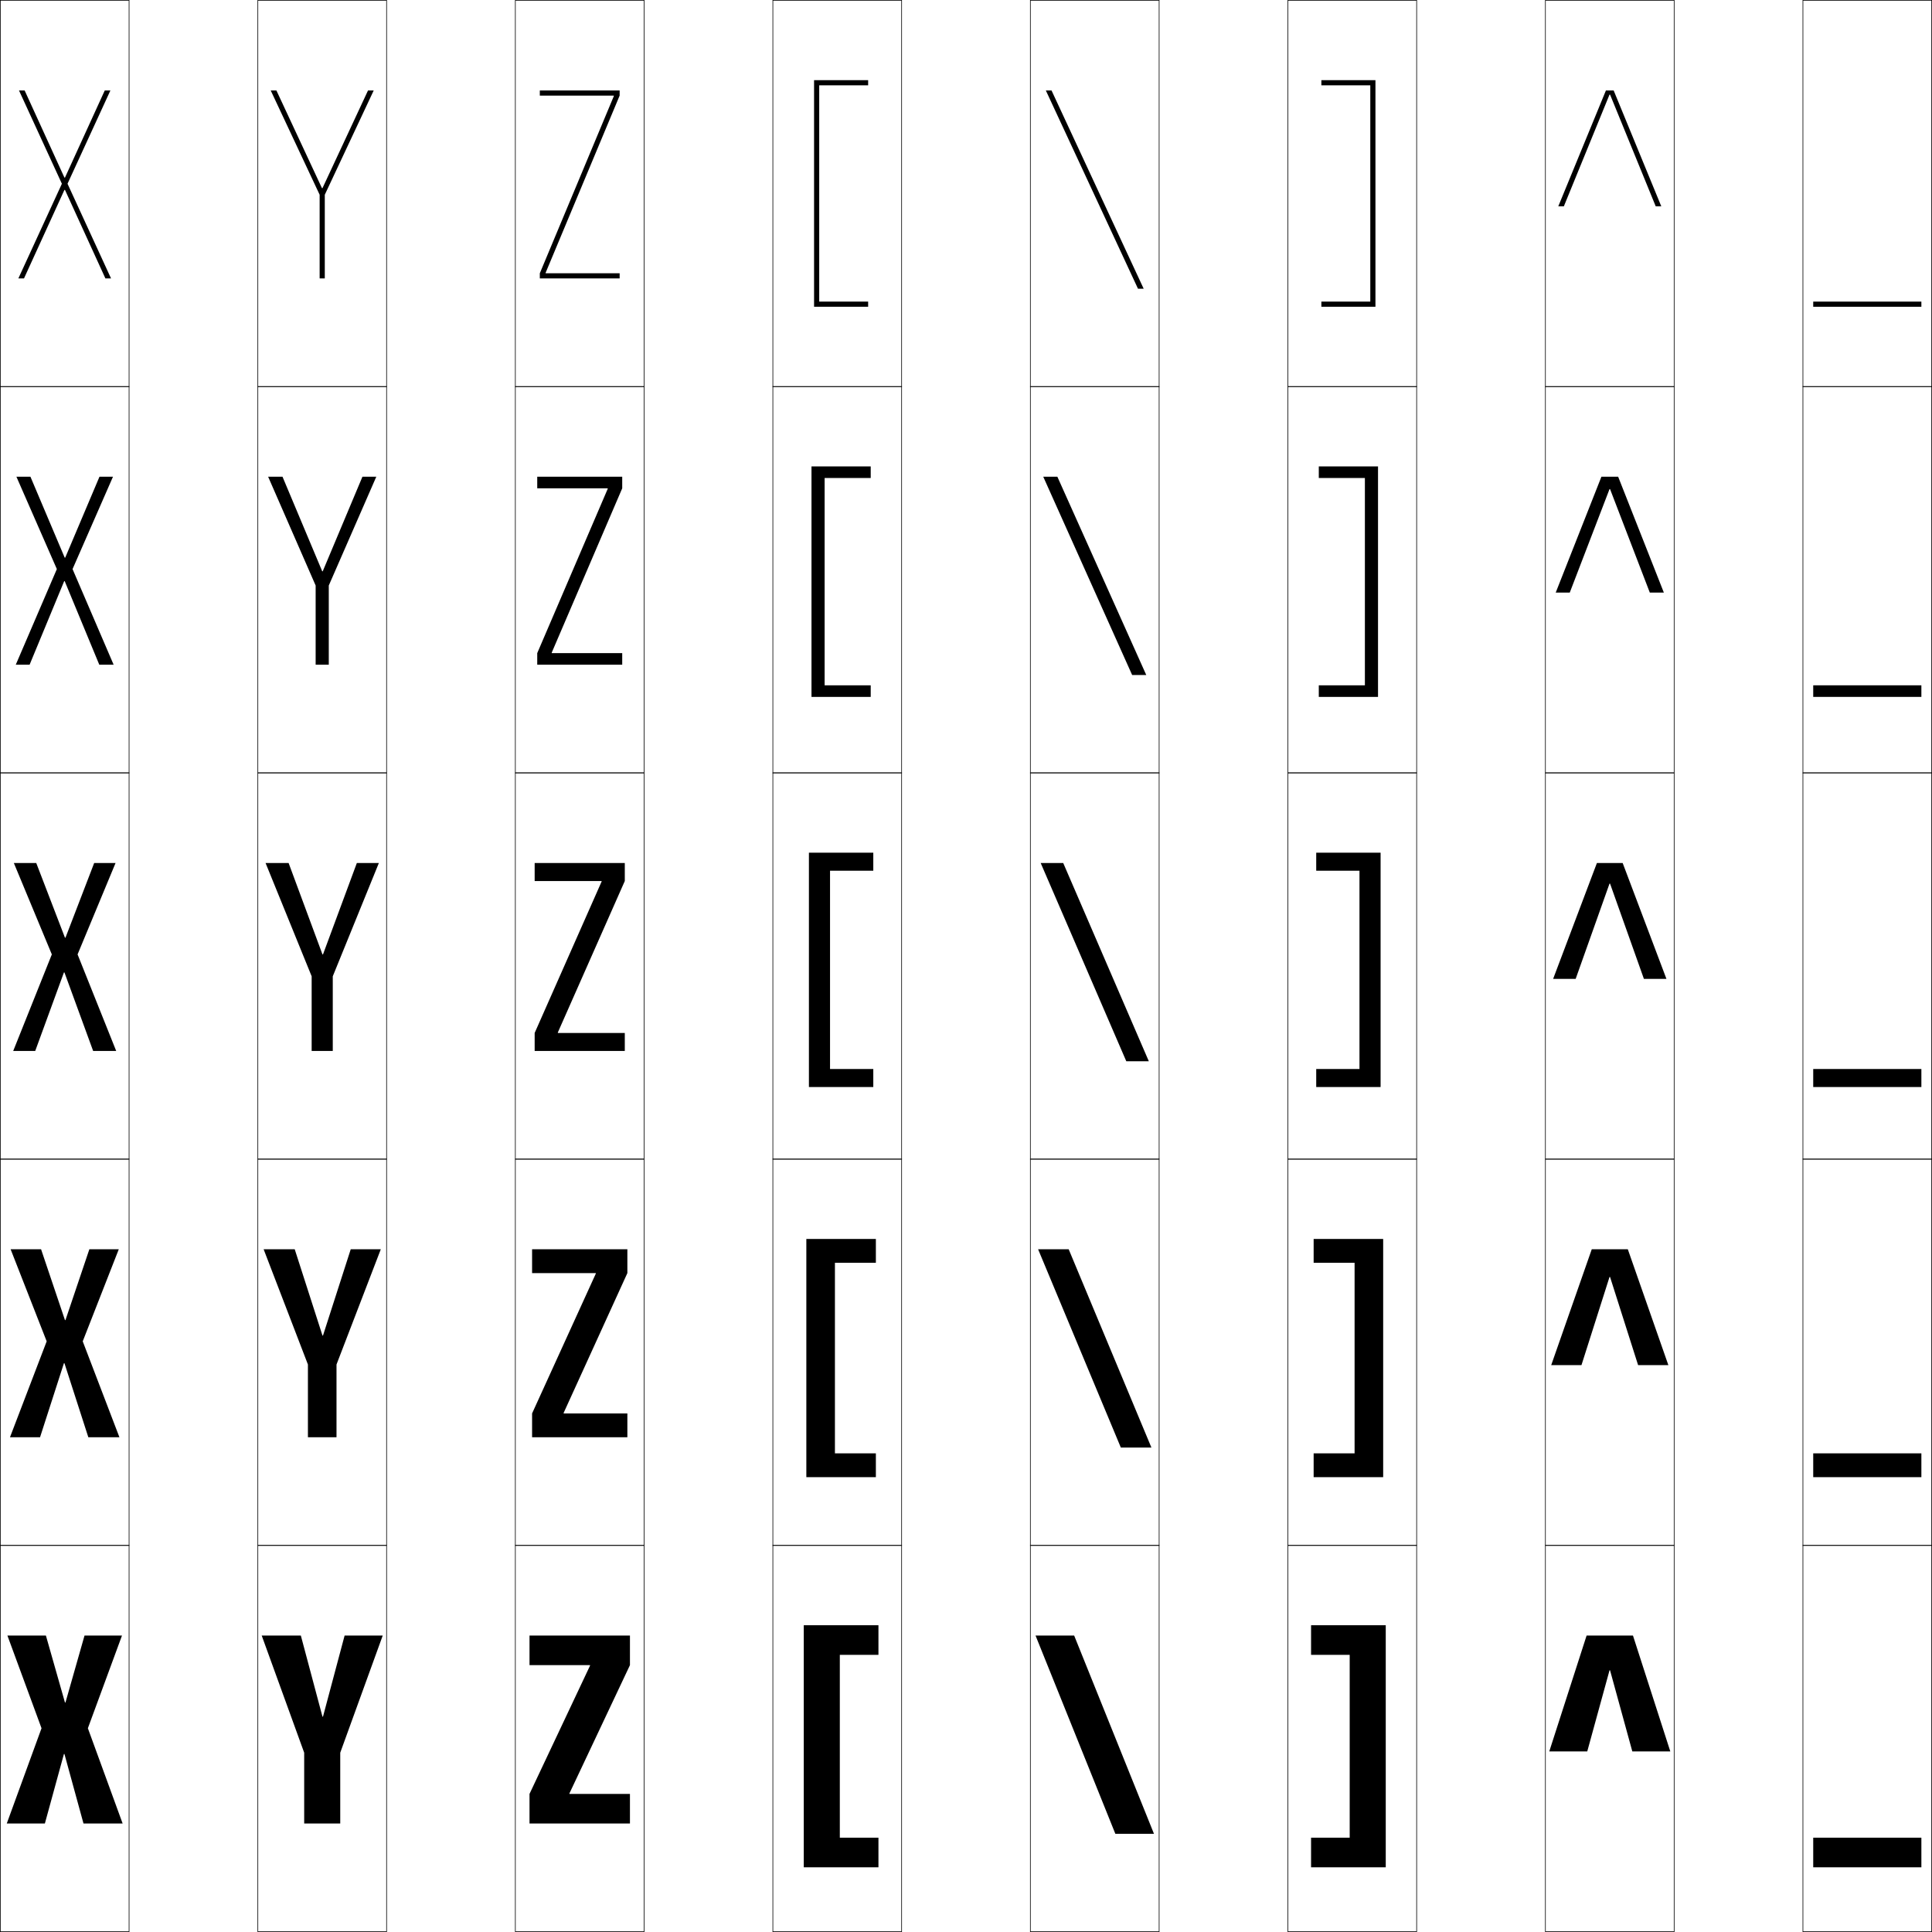
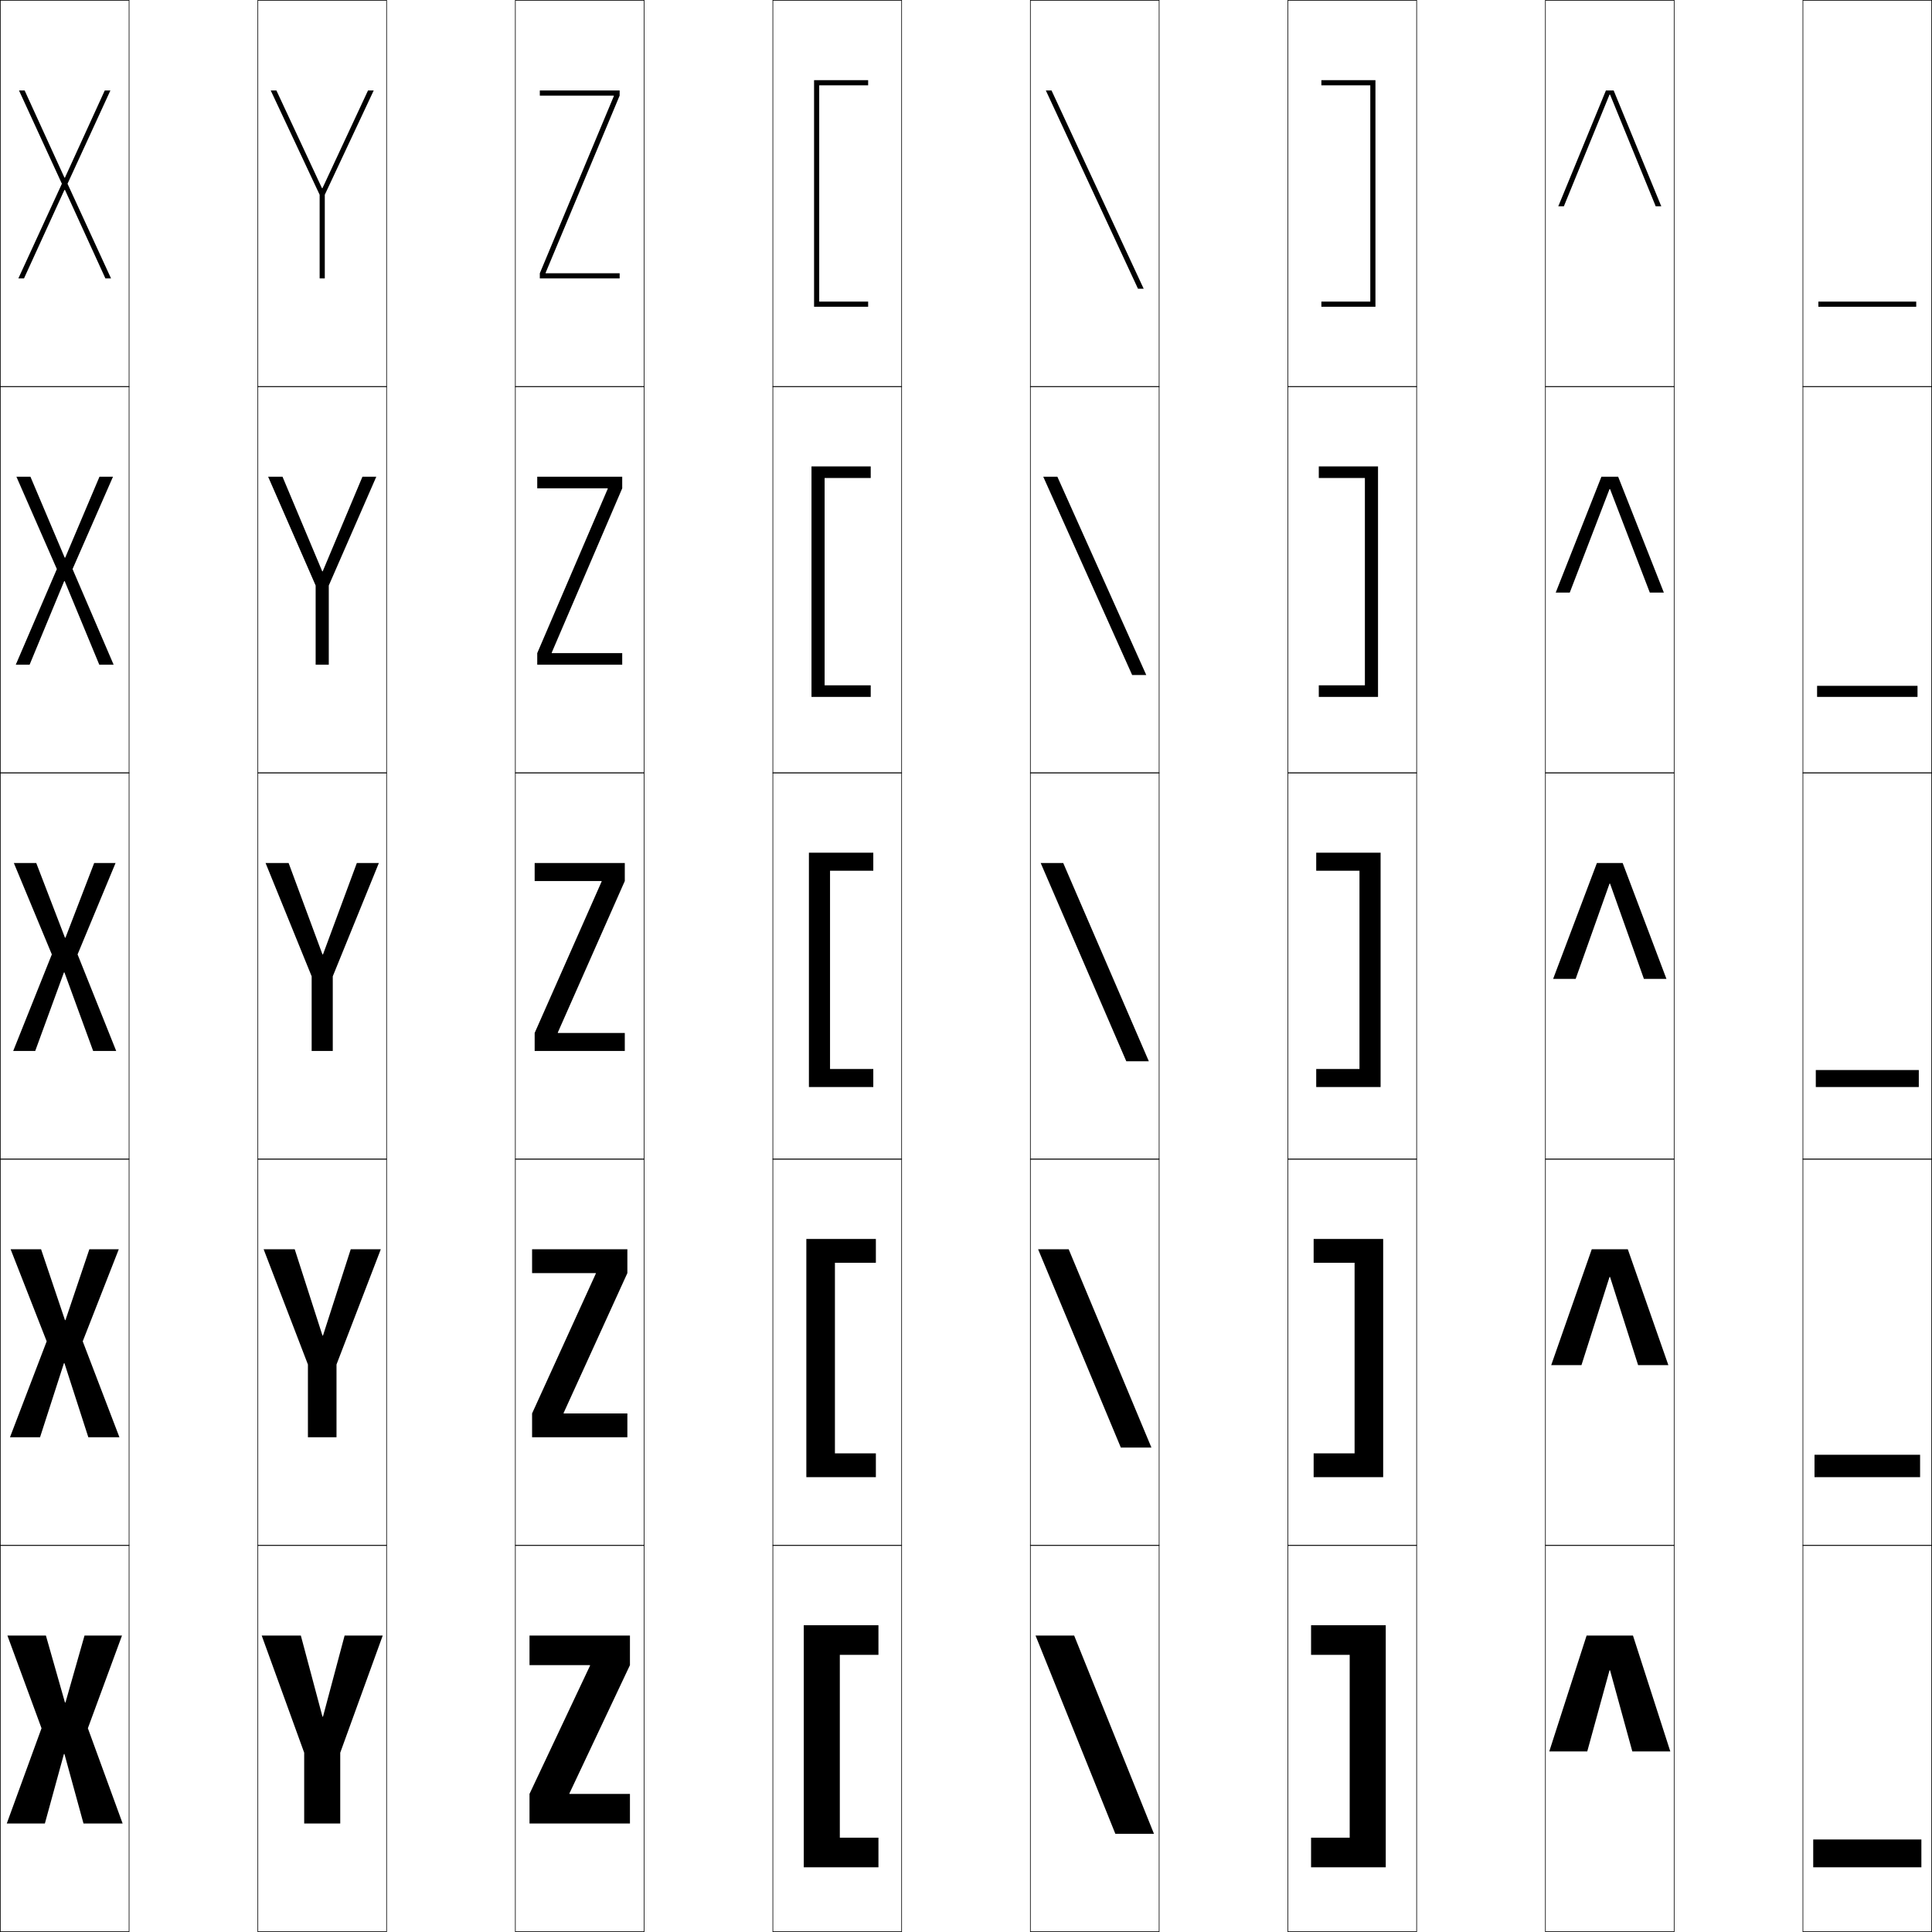
<svg xmlns="http://www.w3.org/2000/svg" width="750.25" height="750.25" viewBox="0 0 750.25 750.25" overflow="visible" enable-background="new 0 0 750.25 750.25" xml:space="preserve">
  <g id="レイヤー1">
    <g>
      <rect x="0.125" y="0.125" fill="none" stroke="#000000" stroke-width="0.25" width="50" height="150" />
      <rect x="100.125" y="0.125" fill="none" stroke="#000000" stroke-width="0.25" width="50" height="150" />
      <rect x="200.125" y="0.125" fill="none" stroke="#000000" stroke-width="0.25" width="50" height="150" />
      <rect x="300.125" y="0.125" fill="none" stroke="#000000" stroke-width="0.25" width="50" height="150" />
      <rect x="400.125" y="0.125" fill="none" stroke="#000000" stroke-width="0.25" width="50" height="150" />
      <rect x="500.125" y="0.125" fill="none" stroke="#000000" stroke-width="0.25" width="50" height="150" />
      <rect x="600.125" y="0.125" fill="none" stroke="#000000" stroke-width="0.25" width="50" height="150" />
      <rect x="0.125" y="150.125" fill="none" stroke="#000000" stroke-width="0.25" width="50" height="150" />
      <rect x="100.125" y="150.125" fill="none" stroke="#000000" stroke-width="0.25" width="50" height="150" />
      <rect x="200.125" y="150.125" fill="none" stroke="#000000" stroke-width="0.25" width="50" height="150" />
      <rect x="300.125" y="150.125" fill="none" stroke="#000000" stroke-width="0.25" width="50" height="150" />
      <rect x="400.125" y="150.125" fill="none" stroke="#000000" stroke-width="0.25" width="50" height="150" />
      <rect x="500.125" y="150.125" fill="none" stroke="#000000" stroke-width="0.25" width="50" height="150" />
      <rect x="600.125" y="150.125" fill="none" stroke="#000000" stroke-width="0.25" width="50" height="150" />
      <rect x="0.125" y="300.125" fill="none" stroke="#000000" stroke-width="0.25" width="50" height="150" />
      <rect x="100.125" y="300.125" fill="none" stroke="#000000" stroke-width="0.25" width="50" height="150" />
      <rect x="200.125" y="300.125" fill="none" stroke="#000000" stroke-width="0.25" width="50" height="150" />
      <rect x="300.125" y="300.125" fill="none" stroke="#000000" stroke-width="0.25" width="50" height="150" />
      <rect x="400.125" y="300.125" fill="none" stroke="#000000" stroke-width="0.25" width="50" height="150" />
      <rect x="500.125" y="300.125" fill="none" stroke="#000000" stroke-width="0.25" width="50" height="150" />
      <rect x="600.125" y="300.125" fill="none" stroke="#000000" stroke-width="0.25" width="50" height="150" />
      <rect x="0.125" y="450.125" fill="none" stroke="#000000" stroke-width="0.25" width="50" height="150" />
      <rect x="100.125" y="450.125" fill="none" stroke="#000000" stroke-width="0.25" width="50" height="150" />
      <rect x="200.125" y="450.125" fill="none" stroke="#000000" stroke-width="0.25" width="50" height="150" />
      <rect x="300.125" y="450.125" fill="none" stroke="#000000" stroke-width="0.25" width="50" height="150" />
      <rect x="400.125" y="450.125" fill="none" stroke="#000000" stroke-width="0.25" width="50" height="150" />
      <rect x="500.125" y="450.125" fill="none" stroke="#000000" stroke-width="0.25" width="50" height="150" />
      <rect x="600.125" y="450.125" fill="none" stroke="#000000" stroke-width="0.25" width="50" height="150" />
      <rect x="0.125" y="600.125" fill="none" stroke="#000000" stroke-width="0.25" width="50" height="150" />
      <rect x="100.125" y="600.125" fill="none" stroke="#000000" stroke-width="0.25" width="50" height="150" />
      <rect x="200.125" y="600.125" fill="none" stroke="#000000" stroke-width="0.25" width="50" height="150" />
      <rect x="300.125" y="600.125" fill="none" stroke="#000000" stroke-width="0.25" width="50" height="150" />
      <rect x="400.125" y="600.125" fill="none" stroke="#000000" stroke-width="0.25" width="50" height="150" />
      <rect x="500.125" y="600.125" fill="none" stroke="#000000" stroke-width="0.25" width="50" height="150" />
      <rect x="600.125" y="600.125" fill="none" stroke="#000000" stroke-width="0.25" width="50" height="150" />
      <rect x="700.125" y="0.125" fill="none" stroke="#000000" stroke-width="0.25" width="50" height="150" />
      <rect x="700.125" y="150.125" fill="none" stroke="#000000" stroke-width="0.25" width="50" height="150" />
      <rect x="700.125" y="300.125" fill="none" stroke="#000000" stroke-width="0.25" width="50" height="150" />
      <rect x="700.125" y="450.125" fill="none" stroke="#000000" stroke-width="0.25" width="50" height="150" />
      <rect x="700.125" y="600.125" fill="none" stroke="#000000" stroke-width="0.25" width="50" height="150" />
    </g>
    <g>
      <polygon points="25.225,661.125 17.825,635.125 2.875,635.125 16.125,671.125 2.625,708.125 17.425,708.125       24.824,681.125 25.024,681.125 32.425,708.125 47.625,708.125 34.125,671.125 47.375,635.125 32.825,635.125       25.425,661.125 " />
      <polygon points="25.225,512.625 15.95,485.125 4.125,485.125 18.125,520.875 3.875,558.125 15.55,558.125       24.824,529.375 25.024,529.375 34.3,558.125 46.375,558.125 32.125,520.875 46.125,485.125 34.7,485.125       25.425,512.625 " />
      <polygon points="25.225,364.125 14.075,335.125 5.375,335.125 20.125,370.625 5.125,408.125 13.675,408.125       24.824,377.625 25.024,377.625 36.175,408.125 45.125,408.125 30.125,370.625 44.875,335.125 36.575,335.125       25.425,364.125 " />
      <polygon points="11.82,185.125 6.375,185.125 22.077,220.989 6.125,258.125 11.495,258.125       24.925,225.68 25.125,225.68 38.555,258.125 44.125,258.125 28.173,220.989 43.875,185.125       38.63,185.125 25.325,216.548 25.125,216.548 " />
      <polygon points="25.225,73.735 40.935,108.125 43.125,108.125 26.22,71.353 42.875,35.125       40.685,35.125 25.225,68.971 25.025,68.971 9.565,35.125 7.375,35.125 24.03,71.353       7.125,108.125 9.315,108.125 25.025,73.735 " />
    </g>
    <g>
      <polygon points="125.225,666.625 116.825,635.125 101.625,635.125 118.125,680.625 118.125,708.125 132.125,708.125       132.125,680.625 148.625,635.125 133.825,635.125 125.425,666.625 " />
      <polygon points="125.225,518.625 114.45,485.125 102.375,485.125 119.575,529.875 119.575,558.125       130.675,558.125 130.675,529.875 147.875,485.125 136.2,485.125 125.425,518.625 " />
      <polygon points="125.225,370.625 112.075,335.125 103.125,335.125 121.025,379.125 121.025,408.125       129.225,408.125 129.225,379.125 147.125,335.125 138.575,335.125 125.425,370.625 " />
      <polygon points="109.705,185.125 104.125,185.125 122.575,227.375 122.575,258.125 127.675,258.125       127.675,227.375 146.125,185.125 140.745,185.125 125.325,221.845 125.125,221.845 " />
      <polygon points="125.024,73.065 107.335,35.125 105.125,35.125 124.125,75.625 124.125,108.125 126.125,108.125       126.125,75.625 145.125,35.125 142.915,35.125 125.225,73.065 " />
    </g>
    <g>
      <polygon points="229.125,646.825 205.625,696.625 205.625,708.125 244.625,708.125 244.625,696.625 221.125,696.625       221.125,696.425 244.625,646.625 244.625,635.125 205.625,635.125 205.625,646.625 229.125,646.625 " />
      <polygon points="231.375,494.575 206.625,548.875 206.625,558.125 243.625,558.125 243.625,548.875 218.875,548.875       218.875,548.675 243.625,494.375 243.625,485.125 206.625,485.125 206.625,494.375 231.375,494.375 " />
      <polygon points="233.625,342.325 207.625,401.125 207.625,408.125 242.625,408.125 242.625,401.125 216.625,401.125       216.625,400.925 242.625,342.125 242.625,335.125 207.625,335.125 207.625,342.125 233.625,342.125 " />
      <polygon points="208.625,185.125 208.625,189.625 235.995,189.625 235.995,189.825 208.625,253.625       208.625,258.125 241.625,258.125 241.625,253.625 214.255,253.625 214.255,253.425 241.625,189.625       241.625,185.125 " />
      <polygon points="211.885,105.925 240.625,37.125 240.625,35.125 209.625,35.125 209.625,37.125 238.365,37.125       238.365,37.325 209.625,106.125 209.625,108.125 240.625,108.125 240.625,106.125 211.885,106.125 " />
    </g>
    <g>
      <polygon points="341.125,642.625 341.125,631.125 312.125,631.125 312.125,725.125 341.125,725.125 341.125,713.625       326.125,713.625 326.125,642.625 " />
      <polygon points="340.125,490.375 340.125,481.125 313.125,481.125 313.125,573.625 340.125,573.625 340.125,564.375       324.225,564.375 324.225,490.375 " />
      <polygon points="339.125,338.125 339.125,331.125 314.125,331.125 314.125,422.125 339.125,422.125 339.125,415.125       322.325,415.125 322.325,338.125 " />
      <path d="M320.225,185.625c0.911,0,17.9,0,17.9,0v-4.5h-23v89.5h23v-4.5h-17.9V185.625z" />
      <path d="M318.125,117.125v-84c1.822,0,19,0,19,0v-2h-21v88h21v-2H318.125z" />
    </g>
    <g>
      <polygon points="524.125,642.625 524.125,713.625 509.125,713.625 509.125,725.125 538.125,725.125 538.125,631.125       509.125,631.125 509.125,642.625 " />
      <polygon points="510.125,490.375 510.125,481.125 537.125,481.125 537.125,573.625 510.125,573.625 510.125,564.375       526.025,564.375 526.025,490.375 " />
      <polygon points="527.925,338.125 527.925,415.125 511.125,415.125 511.125,422.125 536.125,422.125 536.125,331.125       511.125,331.125 511.125,338.125 " />
      <path d="M530.025,185.625c-0.912,0-17.9,0-17.9,0v-4.5h23v89.5h-23v-4.5h17.9V185.625z" />
      <path d="M513.125,117.125v2h21v-88h-21v2c0,0,17.178,0,19,0v84H513.125z" />
    </g>
    <g>
      <polygon points="402.125,635.125 433.125,712.125 448.125,712.125 417.125,635.125 " />
      <polygon points="403.125,485.125 435.25,562.125 447.125,562.125 415,485.125 " />
      <polygon points="404.125,335.125 437.375,412.125 446.125,412.125 412.875,335.125 " />
      <polygon points="405.125,185.125 439.645,262.125 445.125,262.125 410.605,185.125 " />
      <polygon points="406.125,35.125 441.915,112.125 444.125,112.125 408.335,35.125 " />
    </g>
    <g>
      <polygon points="625.226,648.625 633.875,680.125 648.625,680.125 634.125,635.125 616.125,635.125 601.625,680.125       616.375,680.125 625.025,648.625 " />
      <polygon points="625.226,495.875 636.125,530.125 647.875,530.125 632.125,485.125 618.125,485.125 602.375,530.125       614.125,530.125 625.025,495.875 " />
      <polygon points="625.226,343.125 638.375,380.125 647.125,380.125 630.125,335.125 620.125,335.125 603.125,380.125       611.875,380.125 625.025,343.125 " />
      <polygon points="604.125,230.125 609.58,230.125 625.025,189.925 625.226,189.925 640.67,230.125       646.125,230.125 628.375,185.125 621.875,185.125 " />
      <polygon points="625.226,36.725 642.965,80.125 645.125,80.125 626.625,35.125 623.625,35.125 605.125,80.125       607.285,80.125 625.025,36.725 " />
    </g>
    <g>
-       <rect x="704.125" y="713.625" width="42" height="11.5" />
-       <rect x="704.125" y="564.375" width="42" height="9.25" />
-       <rect x="704.125" y="415.125" width="42" height="7" />
-       <rect x="704.125" y="266.125" width="42" height="4.5" />
-       <rect x="704.125" y="117.125" width="42" height="2" />
+       <rect x="706.125" y="117.125" width="38" height="2" />
+       <rect x="705.625" y="266.325" width="39" height="4.3" />
+       <rect x="705.125" y="415.525" width="40" height="6.6" />
+       <rect x="704.625" y="564.926" width="41" height="8.699" />
+       <rect x="704.125" y="714.325" width="42" height="10.8" />
    </g>
  </g>
</svg>
